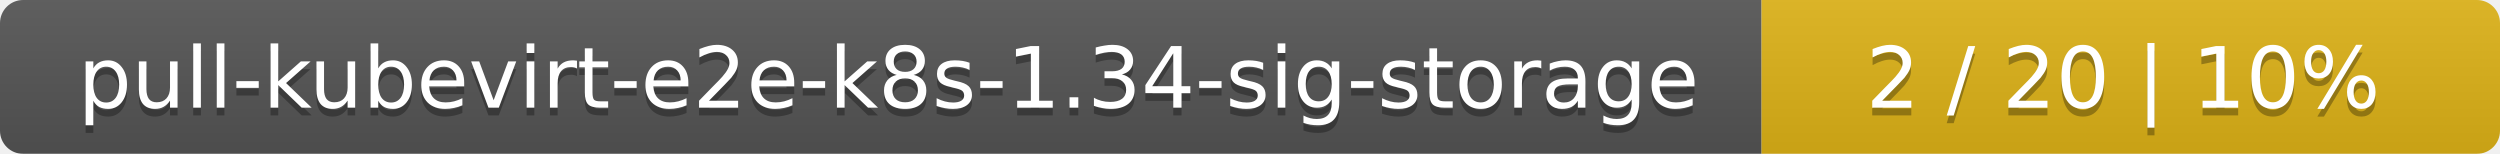
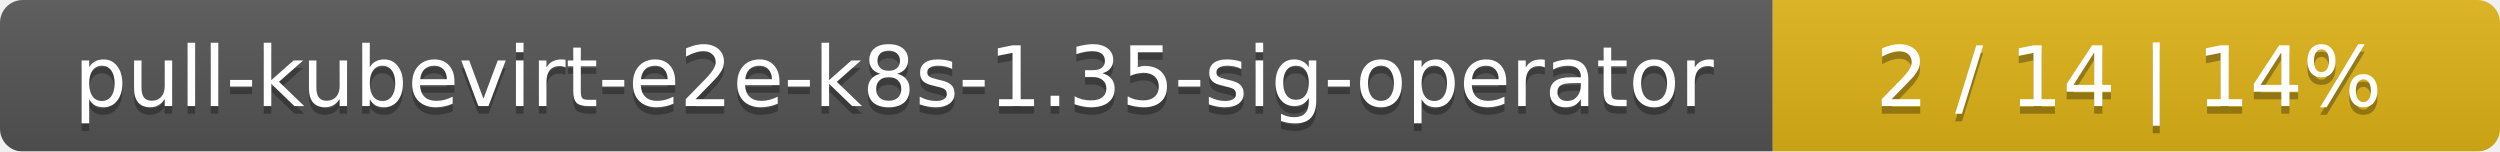
- <svg xmlns="http://www.w3.org/2000/svg" width="325" height="20">
+ <svg xmlns="http://www.w3.org/2000/svg" width="330" height="20">
  <linearGradient id="smooth" x2="0" y2="100%">
    <stop offset="0" stop-color="#bbb" stop-opacity=".1" />
    <stop offset="1" stop-opacity=".1" />
  </linearGradient>
  <mask id="round">
-     <rect width="325" height="20" rx="3" fill="#fff" />
+     <rect width="330" height="20" rx="3" fill="#fff" />
  </mask>
  <g mask="url(#round)">
-     <rect width="229" height="20" fill="#555" />
-     <rect x="229" width="96" height="20" fill="#dfb317" />
-     <rect width="325" height="20" fill="url(#smooth)" />
+     <rect width="234" height="20" fill="#555" />
+     <rect x="234" width="96" height="20" fill="#dfb317" />
+     <rect width="330" height="20" fill="url(#smooth)" />
  </g>
  <g fill="#fff" text-anchor="middle" font-family="DejaVu Sans,Verdana,Geneva,sans-serif" font-size="11">
-     <text x="115.5" y="15" fill="#010101" fill-opacity=".3">pull-kubevirt-e2e-k8s-1.34-sig-storage</text>
-     <text x="115.5" y="14">pull-kubevirt-e2e-k8s-1.34-sig-storage</text>
-     <text x="276" y="15" fill="#010101" fill-opacity=".3">2 / 20    |    10%</text>
-     <text x="276" y="14">2 / 20    |    10%</text>
+     <text x="118" y="15" fill="#010101" fill-opacity=".3">pull-kubevirt-e2e-k8s-1.35-sig-operator</text>
+     <text x="118" y="14">pull-kubevirt-e2e-k8s-1.35-sig-operator</text>
+     <text x="281" y="15" fill="#010101" fill-opacity=".3">2 / 14    |    14%</text>
+     <text x="281" y="14">2 / 14    |    14%</text>
  </g>
</svg>
